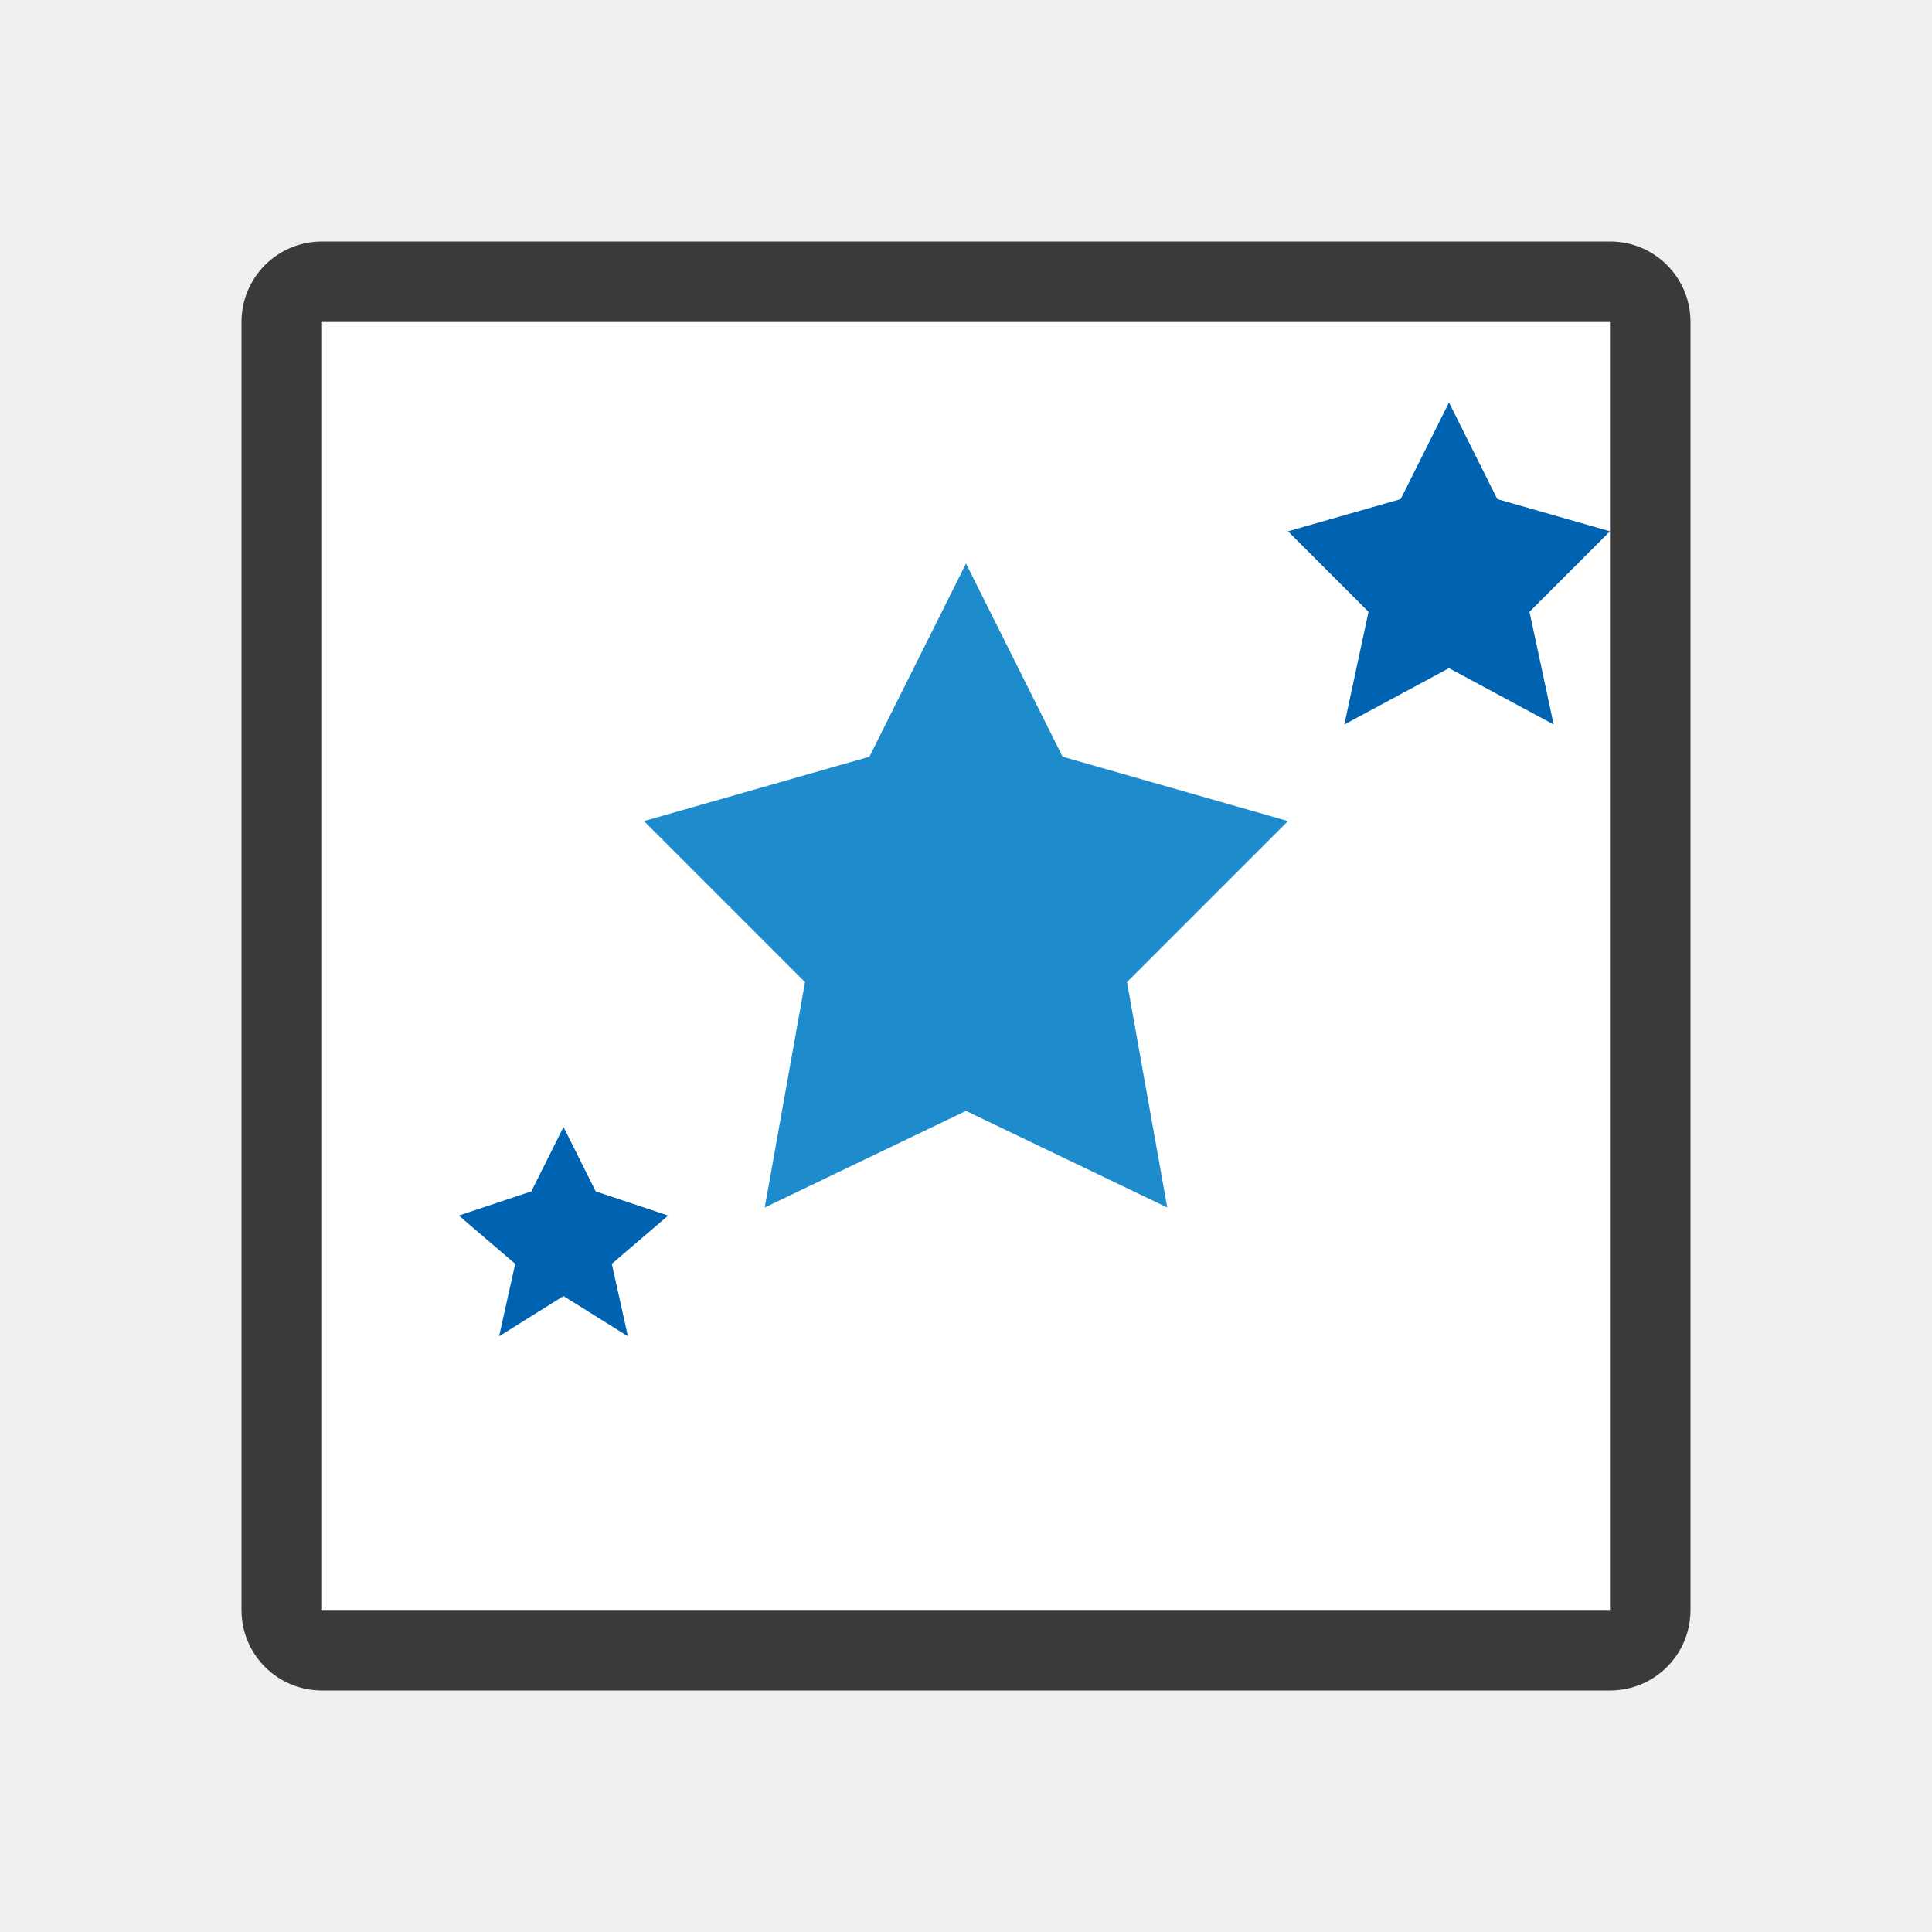
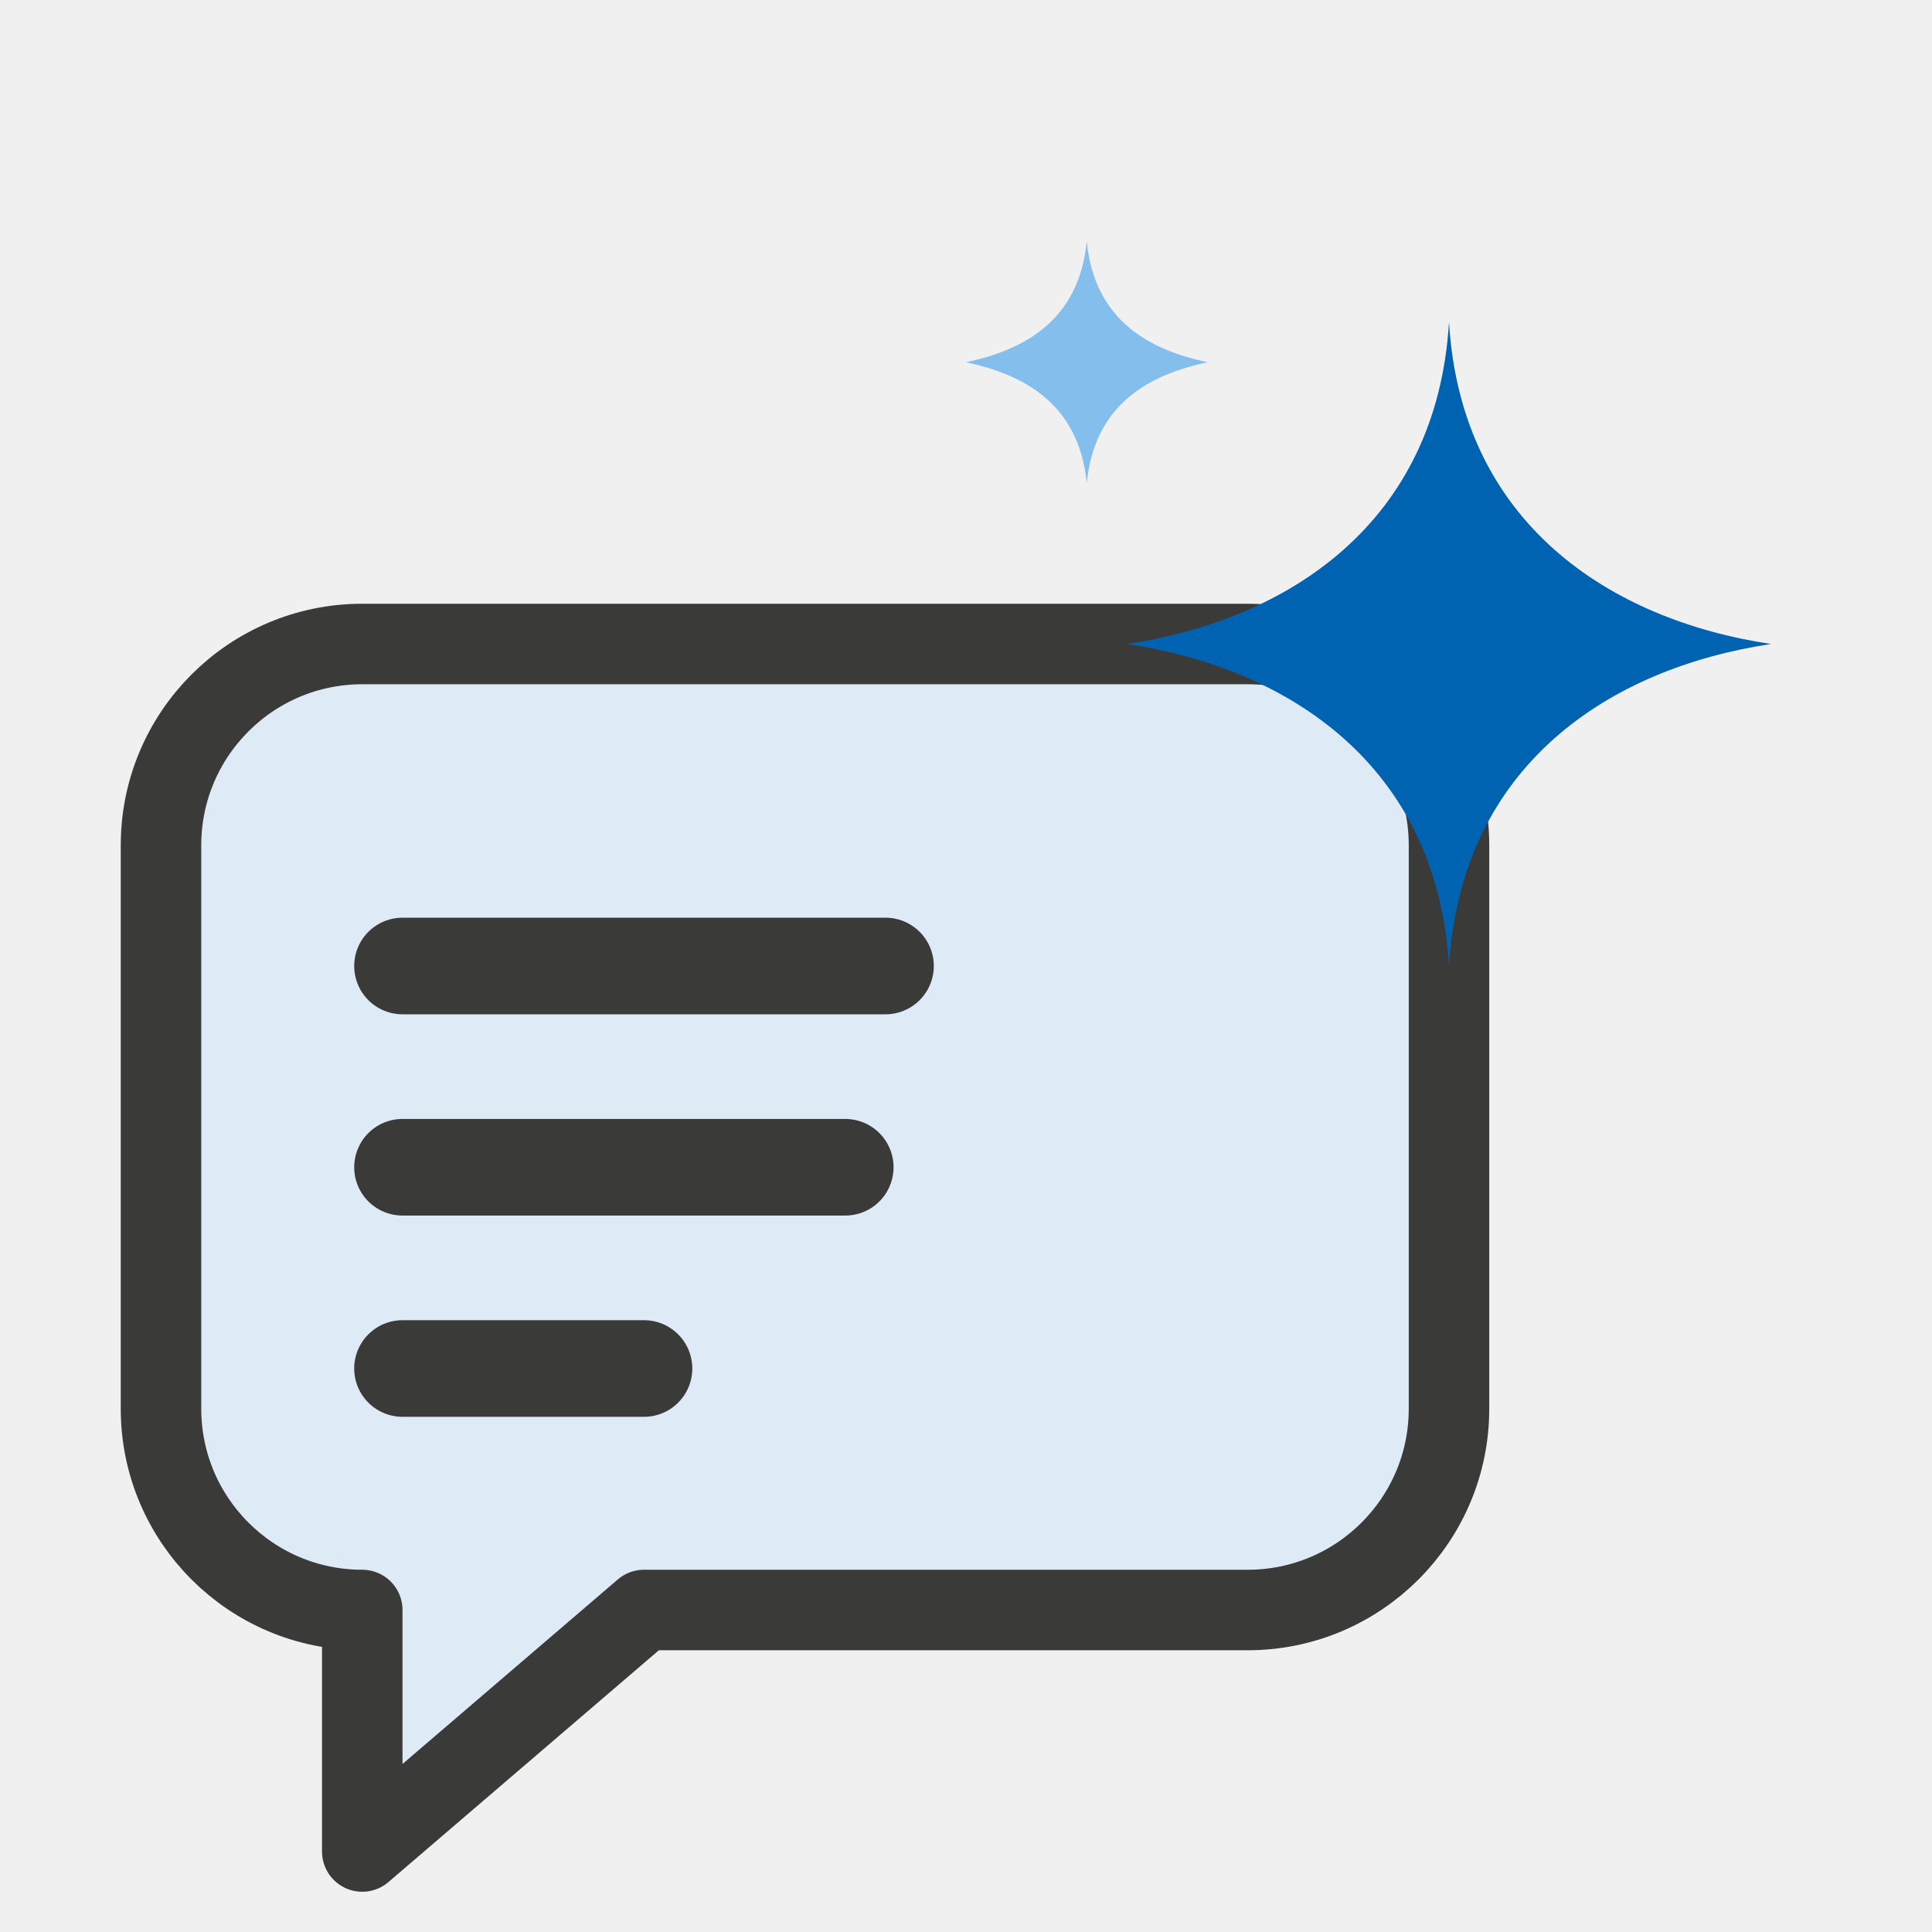
<svg xmlns="http://www.w3.org/2000/svg" viewBox="0 0 24 24">
-   <path d="M4 4v16h16V4z" fill="#fff" />
-   <path d="M4 3c-.554 0-1 .446-1 1v16c0 .554.446 1 1 1h16c.554 0 1-.446 1-1V4c0-.554-.446-1-1-1zm0 1h16v16H4z" fill="#3a3a38" />
-   <path d="M12 7l1.2 2.4L16 10.2l-2 2 .5 2.8L12 13.8 9.5 15l.5-2.8-2-2 2.8-.8z" fill="#1e8bcd" />
-   <path d="M18 5l.6 1.2 1.4.4-1 1 .3 1.4-1.3-.7-1.3.7.3-1.4-1-1 1.4-.4z" fill="#0063b1" />
-   <path d="M7 14l.4.8.9.3-.7.6.2.9-.8-.5-.8.5.2-.9-.7-.6.9-.3z" fill="#0063b1" />
+   <path d="M4.5 8H15.5C16.88 8 18 9.12 18 10.5V17.5C18 18.88 16.88 20 15.5 20H8L4.5 23V20C3.12 20 2 18.88 2 17.5V10.5C2 9.12 3.12 8 4.5 8Z" fill="#deeaf6" stroke="#3a3a38" stroke-width="1" stroke-linejoin="round" />
+   <line x1="5" y1="12" x2="11" y2="12" stroke="#3a3a38" stroke-width="1.2" stroke-linecap="round" />
+   <line x1="5" y1="14.5" x2="10.5" y2="14.5" stroke="#3a3a38" stroke-width="1.2" stroke-linecap="round" />
+   <line x1="5" y1="17" x2="8" y2="17" stroke="#3a3a38" stroke-width="1.2" stroke-linecap="round" />
+   <path d="M18 4C18.15 6.5 20 7.7 22 8C20 8.3 18.15 9.5 18 12C17.85 9.5 16 8.3 14 8C16 7.7 17.85 6.5 18 4Z" fill="#0063b1" />
+   <path d="M13.5 3C13.6 4 14.3 4.35 15 4.5C14.3 4.65 13.6 5 13.5 6C13.4 5 12.7 4.65 12 4.5C12.7 4.35 13.4 4 13.5 3Z" fill="#83beec" />
</svg>
